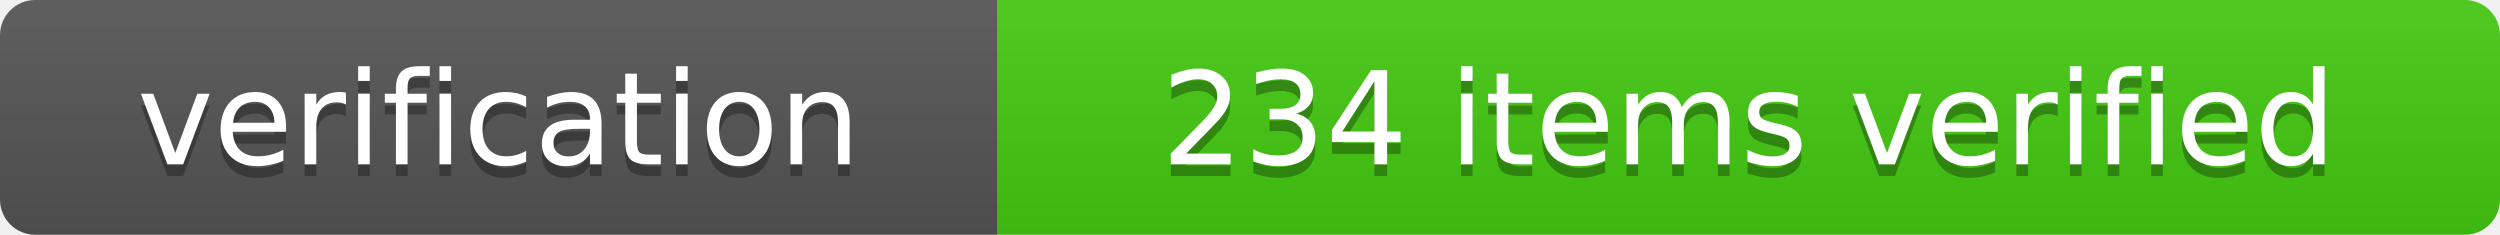
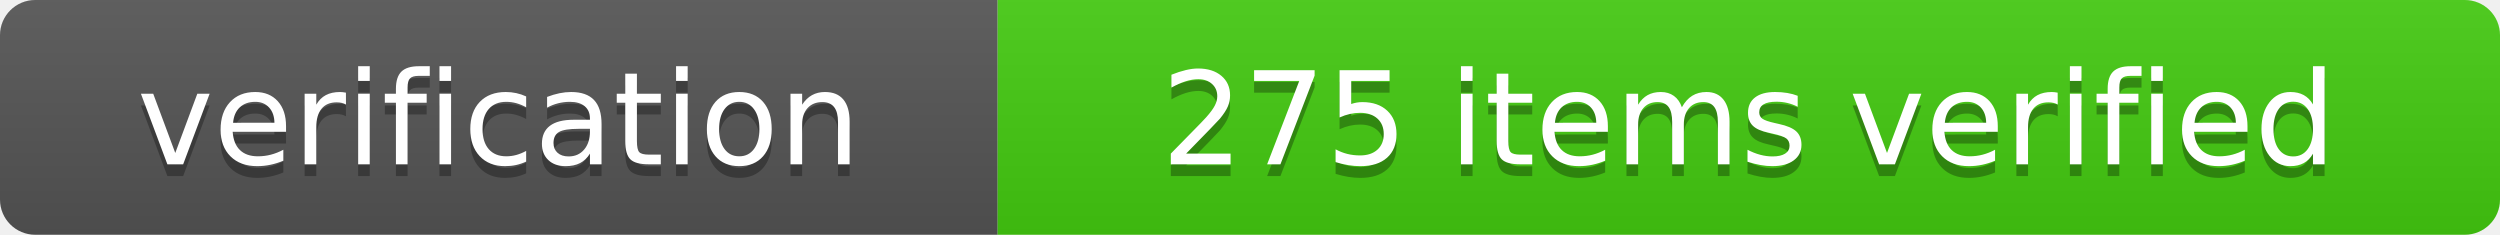
- <svg xmlns="http://www.w3.org/2000/svg" width="213" height="20" role="img" aria-label="verification: 234 items verified">
+ <svg xmlns="http://www.w3.org/2000/svg" width="213" height="20" role="img" aria-label="verification: 275 items verified">
  <linearGradient id="s" x2="0" y2="100%">
    <stop offset="0" stop-color="#bbb" stop-opacity=".1" />
    <stop offset="1" stop-opacity=".1" />
  </linearGradient>
  <clipPath id="r">
    <rect width="213" height="20" rx="3" fill="#fff" />
  </clipPath>
  <g clip-path="url(#r)">
    <rect width="85" height="20" fill="#555" />
    <rect x="85" width="128" height="20" fill="#4c1" />
    <rect width="213" height="20" fill="url(#s)" />
  </g>
  <g fill="#fff" text-anchor="middle" font-family="Verdana,Geneva,DejaVu Sans,sans-serif" text-rendering="geometricPrecision" font-size="110">
    <text aria-hidden="true" x="425" y="150" fill="#010101" fill-opacity=".3" transform="scale(.1)" textLength="650">verification</text>
    <text x="425" y="140" transform="scale(.1)" fill="#fff" textLength="650">verification</text>
-     <text aria-hidden="true" x="1490" y="150" fill="#010101" fill-opacity=".3" transform="scale(.1)" textLength="1180">234 items verified</text>
-     <text x="1490" y="140" transform="scale(.1)" fill="#fff" textLength="1180">234 items verified</text>
+     <text aria-hidden="true" x="1490" y="150" fill="#010101" fill-opacity=".3" transform="scale(.1)" textLength="1180">275 items verified</text>
+     <text x="1490" y="140" transform="scale(.1)" fill="#fff" textLength="1180">275 items verified</text>
  </g>
</svg>
